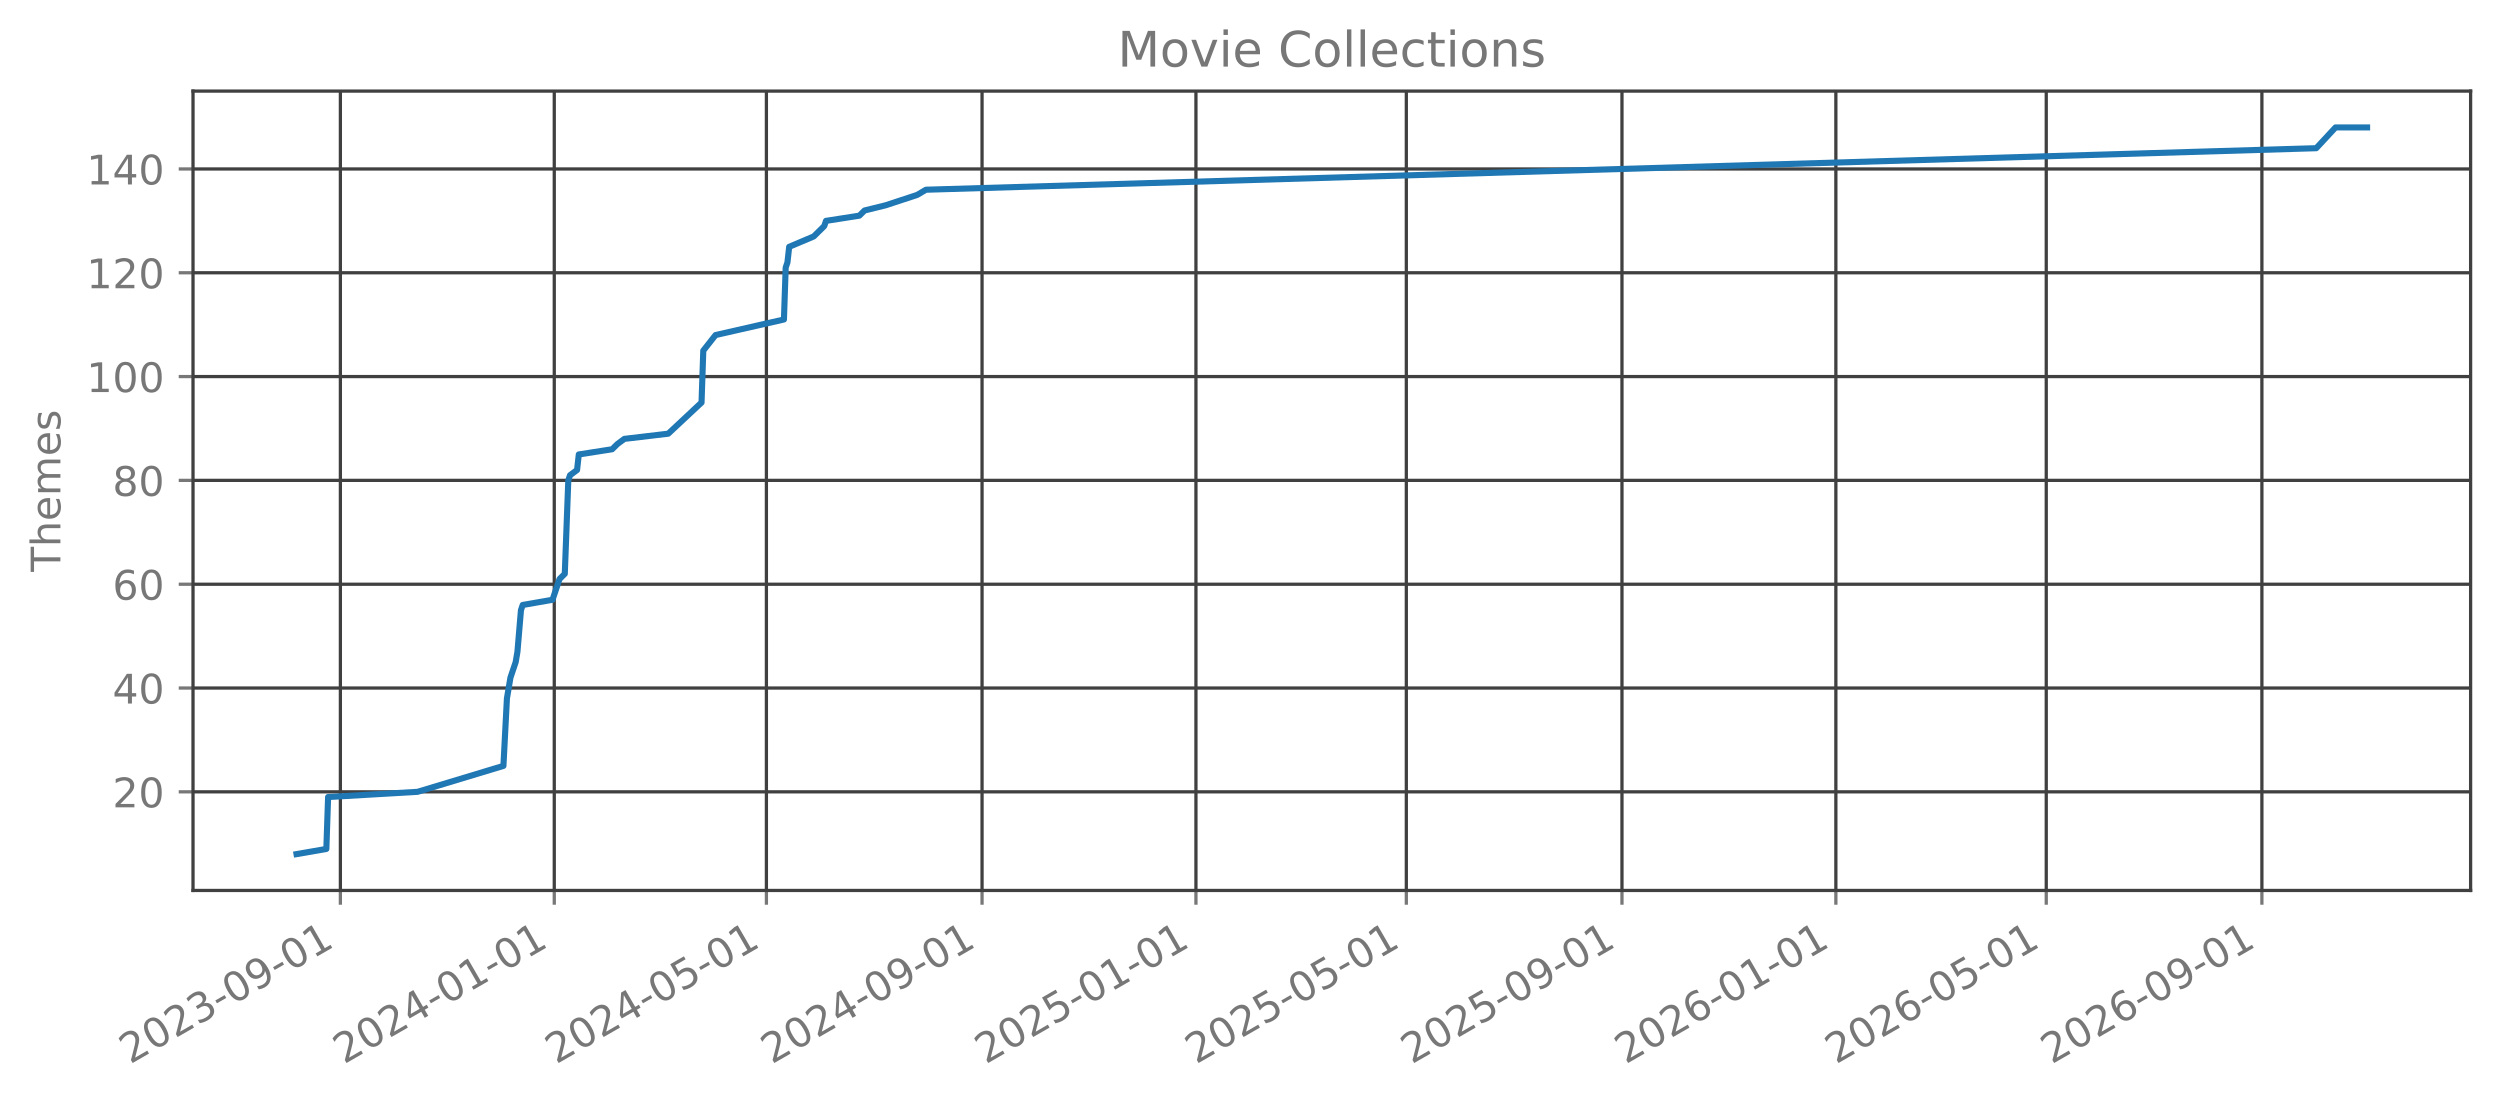
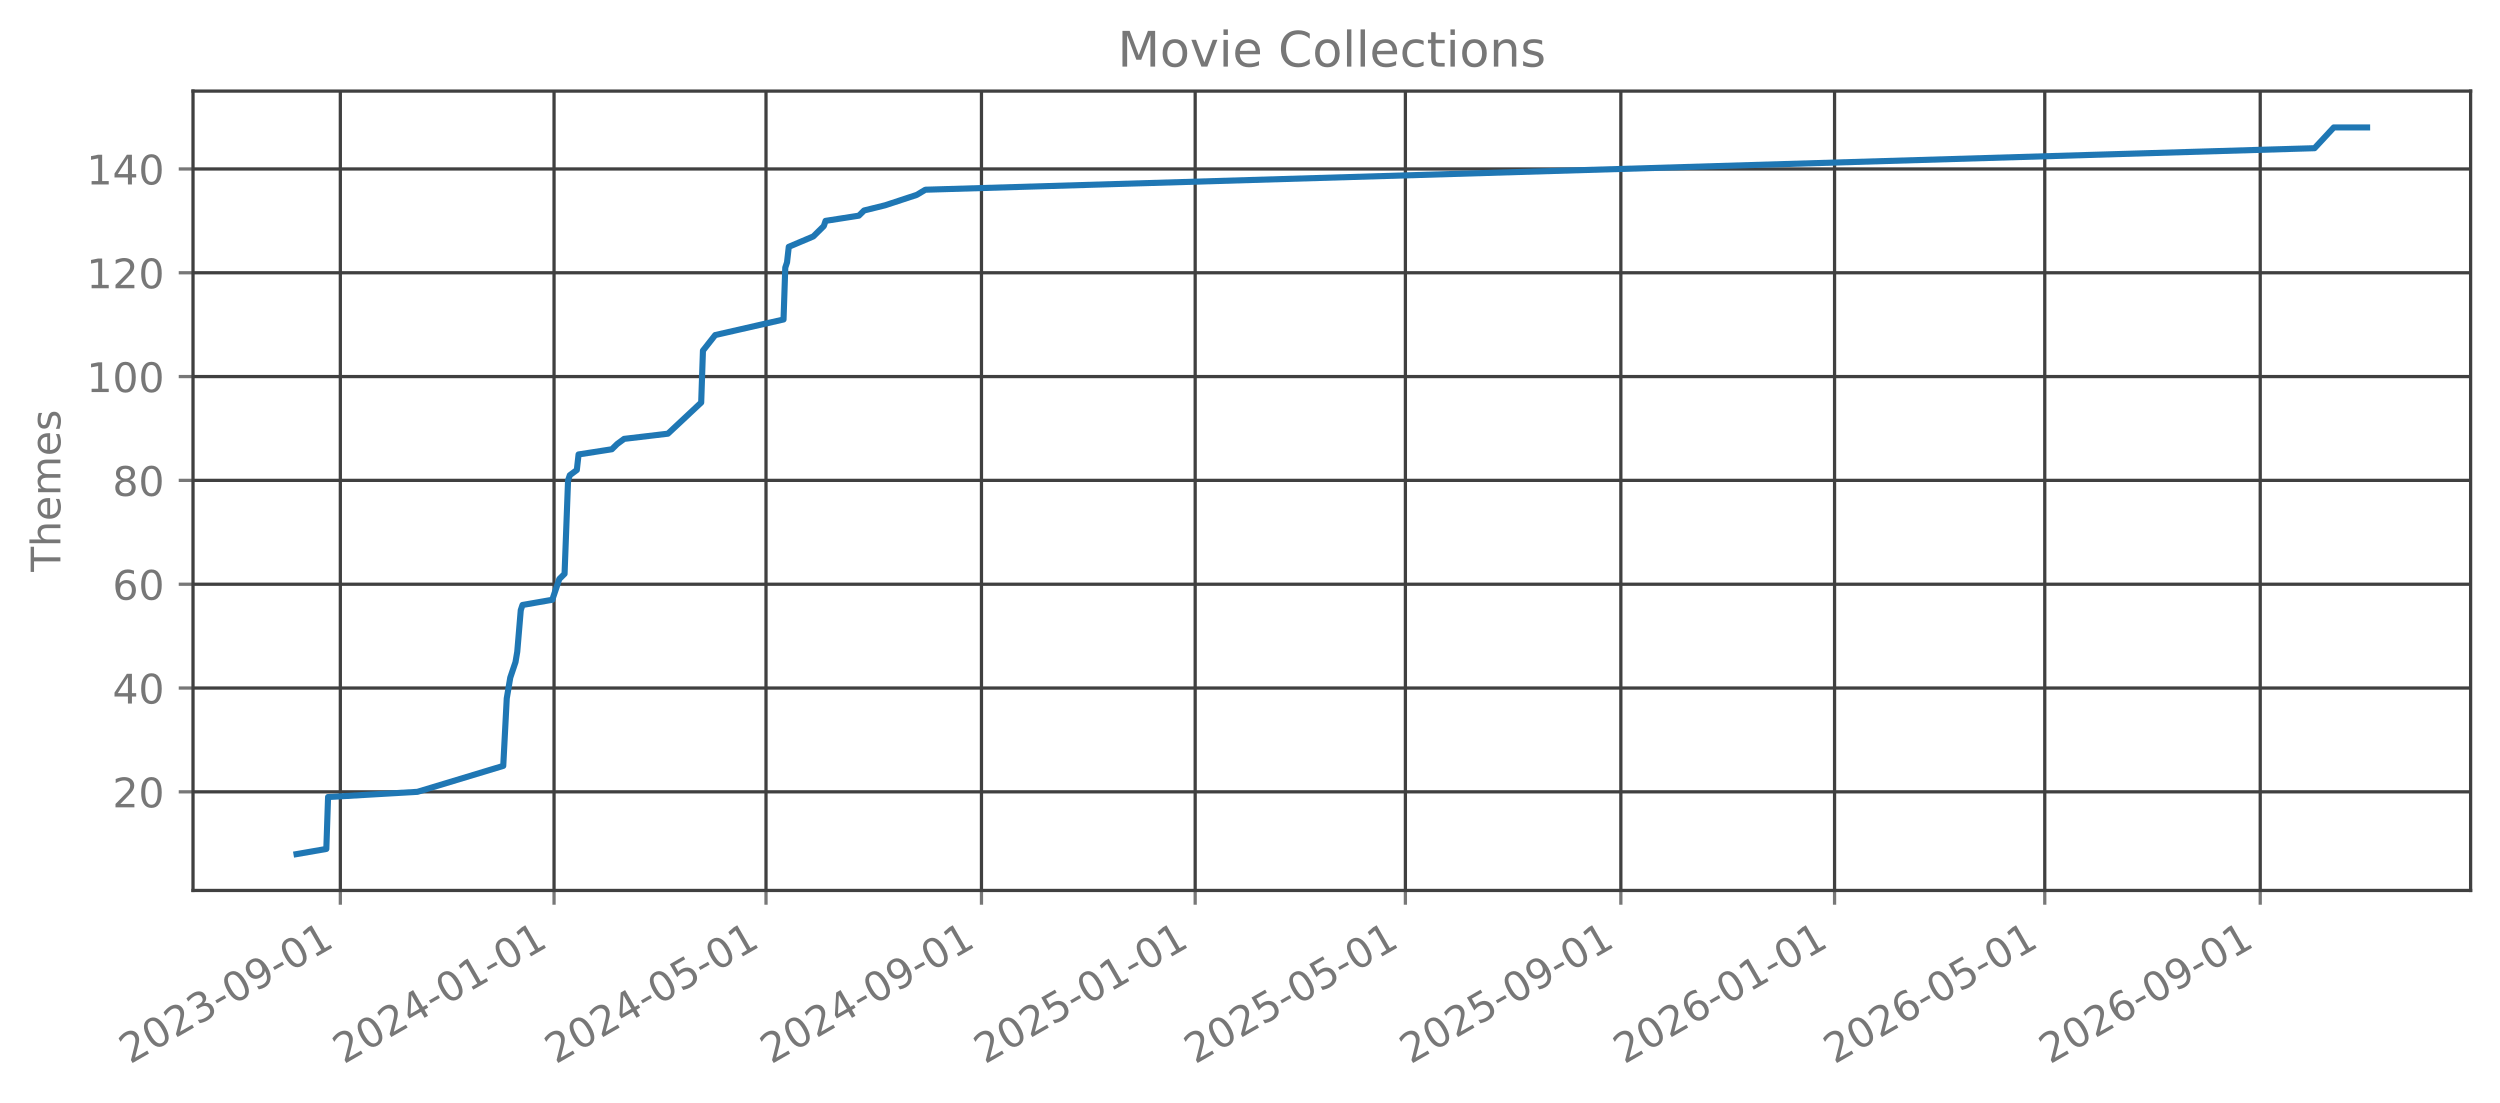
<svg xmlns="http://www.w3.org/2000/svg" xmlns:xlink="http://www.w3.org/1999/xlink" width="612.488pt" height="270.076pt" viewBox="0 0 612.488 270.076" version="1.1">
  <defs>
    <style type="text/css">*{stroke-linejoin: round; stroke-linecap: butt}</style>
  </defs>
  <g id="figure_1">
    <g id="patch_1">
      <path d="M 0 270.076  L 612.488 270.076  L 612.488 -0  L 0 -0  L 0 270.076  z " style="fill: none; opacity: 0" />
    </g>
    <g id="axes_1">
      <g id="patch_2">
        <path d="M 47.288 218.158  L 605.288 218.158  L 605.288 22.318  L 47.288 22.318  L 47.288 218.158  z " style="fill: none; opacity: 0" />
      </g>
      <g id="matplotlib.axis_1">
        <g id="xtick_1">
          <g id="line2d_1">
-             <path d="M 83.39 218.158  L 83.39 22.318  " clip-path="url(#p0dfda84aba)" style="fill: none; stroke: #404040; stroke-width: 0.8; stroke-linecap: square" />
+             <path d="M 83.381 218.158  L 83.381 22.318  " clip-path="url(#p92cc61dc50)" style="fill: none; stroke: #404040; stroke-width: 0.8; stroke-linecap: square" />
          </g>
          <g id="line2d_2">
            <defs>
-               <path id="m8256799044" d="M 0 0  L 0 3.5  " style="stroke: #777777; stroke-width: 0.8" />
+               <path id="m94ac103715" d="M 0 0  L 0 3.5  " style="stroke: #777777; stroke-width: 0.8" />
            </defs>
            <g>
-               <use xlink:href="#m8256799044" x="83.39" y="218.158" style="fill: #777777; stroke: #777777; stroke-width: 0.8" />
+               <use xlink:href="#m94ac103715" x="83.381" y="218.158" style="fill: #777777; stroke: #777777; stroke-width: 0.8" />
            </g>
          </g>
          <g id="text_1">
-             <g style="fill: #777777" transform="translate(31.85934 260.7957) rotate(-30) scale(0.1 -0.1)">
+             <g style="fill: #777777" transform="translate(31.85026 260.7957) rotate(-30) scale(0.1 -0.1)">
              <defs>
                <path id="DejaVuSans-15" d="M 1228 531  L 3431 531  L 3431 0  L 469 0  L 469 531  Q 828 903 1448 1529  Q 2069 2156 2228 2338  Q 2531 2678 2651 2914  Q 2772 3150 2772 3378  Q 2772 3750 2511 3984  Q 2250 4219 1831 4219  Q 1534 4219 1204 4116  Q 875 4013 500 3803  L 500 4441  Q 881 4594 1212 4672  Q 1544 4750 1819 4750  Q 2544 4750 2975 4387  Q 3406 4025 3406 3419  Q 3406 3131 3298 2873  Q 3191 2616 2906 2266  Q 2828 2175 2409 1742  Q 1991 1309 1228 531  z " transform="scale(0.015625)" />
                <path id="DejaVuSans-13" d="M 2034 4250  Q 1547 4250 1301 3770  Q 1056 3291 1056 2328  Q 1056 1369 1301 889  Q 1547 409 2034 409  Q 2525 409 2770 889  Q 3016 1369 3016 2328  Q 3016 3291 2770 3770  Q 2525 4250 2034 4250  z M 2034 4750  Q 2819 4750 3233 4129  Q 3647 3509 3647 2328  Q 3647 1150 3233 529  Q 2819 -91 2034 -91  Q 1250 -91 836 529  Q 422 1150 422 2328  Q 422 3509 836 4129  Q 1250 4750 2034 4750  z " transform="scale(0.015625)" />
                <path id="DejaVuSans-16" d="M 2597 2516  Q 3050 2419 3304 2112  Q 3559 1806 3559 1356  Q 3559 666 3084 287  Q 2609 -91 1734 -91  Q 1441 -91 1130 -33  Q 819 25 488 141  L 488 750  Q 750 597 1062 519  Q 1375 441 1716 441  Q 2309 441 2620 675  Q 2931 909 2931 1356  Q 2931 1769 2642 2001  Q 2353 2234 1838 2234  L 1294 2234  L 1294 2753  L 1863 2753  Q 2328 2753 2575 2939  Q 2822 3125 2822 3475  Q 2822 3834 2567 4026  Q 2313 4219 1838 4219  Q 1578 4219 1281 4162  Q 984 4106 628 3988  L 628 4550  Q 988 4650 1302 4700  Q 1616 4750 1894 4750  Q 2613 4750 3031 4423  Q 3450 4097 3450 3541  Q 3450 3153 3228 2886  Q 3006 2619 2597 2516  z " transform="scale(0.015625)" />
                <path id="DejaVuSans-10" d="M 313 2009  L 1997 2009  L 1997 1497  L 313 1497  L 313 2009  z " transform="scale(0.015625)" />
                <path id="DejaVuSans-1c" d="M 703 97  L 703 672  Q 941 559 1184 500  Q 1428 441 1663 441  Q 2288 441 2617 861  Q 2947 1281 2994 2138  Q 2813 1869 2534 1725  Q 2256 1581 1919 1581  Q 1219 1581 811 2004  Q 403 2428 403 3163  Q 403 3881 828 4315  Q 1253 4750 1959 4750  Q 2769 4750 3195 4129  Q 3622 3509 3622 2328  Q 3622 1225 3098 567  Q 2575 -91 1691 -91  Q 1453 -91 1209 -44  Q 966 3 703 97  z M 1959 2075  Q 2384 2075 2632 2365  Q 2881 2656 2881 3163  Q 2881 3666 2632 3958  Q 2384 4250 1959 4250  Q 1534 4250 1286 3958  Q 1038 3666 1038 3163  Q 1038 2656 1286 2365  Q 1534 2075 1959 2075  z " transform="scale(0.015625)" />
                <path id="DejaVuSans-14" d="M 794 531  L 1825 531  L 1825 4091  L 703 3866  L 703 4441  L 1819 4666  L 2450 4666  L 2450 531  L 3481 531  L 3481 0  L 794 0  L 794 531  z " transform="scale(0.015625)" />
              </defs>
              <use xlink:href="#DejaVuSans-15" />
              <use xlink:href="#DejaVuSans-13" transform="translate(63.625 0)" />
              <use xlink:href="#DejaVuSans-15" transform="translate(127.25 0)" />
              <use xlink:href="#DejaVuSans-16" transform="translate(190.875 0)" />
              <use xlink:href="#DejaVuSans-10" transform="translate(254.5 0)" />
              <use xlink:href="#DejaVuSans-13" transform="translate(290.5781 0)" />
              <use xlink:href="#DejaVuSans-1c" transform="translate(354.2031 0)" />
              <use xlink:href="#DejaVuSans-10" transform="translate(417.8281 0)" />
              <use xlink:href="#DejaVuSans-13" transform="translate(453.9062 0)" />
              <use xlink:href="#DejaVuSans-14" transform="translate(517.5312 0)" />
            </g>
          </g>
        </g>
        <g id="xtick_2">
          <g id="line2d_3">
-             <path d="M 135.793 218.158  L 135.793 22.318  " clip-path="url(#p0dfda84aba)" style="fill: none; stroke: #404040; stroke-width: 0.8; stroke-linecap: square" />
+             <path d="M 135.739 218.158  L 135.739 22.318  " clip-path="url(#p92cc61dc50)" style="fill: none; stroke: #404040; stroke-width: 0.8; stroke-linecap: square" />
          </g>
          <g id="line2d_4">
            <g>
-               <use xlink:href="#m8256799044" x="135.793" y="218.158" style="fill: #777777; stroke: #777777; stroke-width: 0.8" />
+               <use xlink:href="#m94ac103715" x="135.739" y="218.158" style="fill: #777777; stroke: #777777; stroke-width: 0.8" />
            </g>
          </g>
          <g id="text_2">
-             <g style="fill: #777777" transform="translate(84.26177 260.7957) rotate(-30) scale(0.1 -0.1)">
+             <g style="fill: #777777" transform="translate(84.20835 260.7957) rotate(-30) scale(0.1 -0.1)">
              <defs>
                <path id="DejaVuSans-17" d="M 2419 4116  L 825 1625  L 2419 1625  L 2419 4116  z M 2253 4666  L 3047 4666  L 3047 1625  L 3713 1625  L 3713 1100  L 3047 1100  L 3047 0  L 2419 0  L 2419 1100  L 313 1100  L 313 1709  L 2253 4666  z " transform="scale(0.015625)" />
              </defs>
              <use xlink:href="#DejaVuSans-15" />
              <use xlink:href="#DejaVuSans-13" transform="translate(63.625 0)" />
              <use xlink:href="#DejaVuSans-15" transform="translate(127.25 0)" />
              <use xlink:href="#DejaVuSans-17" transform="translate(190.875 0)" />
              <use xlink:href="#DejaVuSans-10" transform="translate(254.5 0)" />
              <use xlink:href="#DejaVuSans-13" transform="translate(290.5781 0)" />
              <use xlink:href="#DejaVuSans-14" transform="translate(354.2031 0)" />
              <use xlink:href="#DejaVuSans-10" transform="translate(417.8281 0)" />
              <use xlink:href="#DejaVuSans-13" transform="translate(453.9062 0)" />
              <use xlink:href="#DejaVuSans-14" transform="translate(517.5312 0)" />
            </g>
          </g>
        </g>
        <g id="xtick_3">
          <g id="line2d_5">
-             <path d="M 187.765 218.158  L 187.765 22.318  " clip-path="url(#p0dfda84aba)" style="fill: none; stroke: #404040; stroke-width: 0.8; stroke-linecap: square" />
+             <path d="M 187.668 218.158  L 187.668 22.318  " clip-path="url(#p92cc61dc50)" style="fill: none; stroke: #404040; stroke-width: 0.8; stroke-linecap: square" />
          </g>
          <g id="line2d_6">
            <g>
-               <use xlink:href="#m8256799044" x="187.765" y="218.158" style="fill: #777777; stroke: #777777; stroke-width: 0.8" />
+               <use xlink:href="#m94ac103715" x="187.668" y="218.158" style="fill: #777777; stroke: #777777; stroke-width: 0.8" />
            </g>
          </g>
          <g id="text_3">
-             <g style="fill: #777777" transform="translate(136.2347 260.7957) rotate(-30) scale(0.1 -0.1)">
+             <g style="fill: #777777" transform="translate(136.1373 260.7957) rotate(-30) scale(0.1 -0.1)">
              <defs>
                <path id="DejaVuSans-18" d="M 691 4666  L 3169 4666  L 3169 4134  L 1269 4134  L 1269 2991  Q 1406 3038 1543 3061  Q 1681 3084 1819 3084  Q 2600 3084 3056 2656  Q 3513 2228 3513 1497  Q 3513 744 3044 326  Q 2575 -91 1722 -91  Q 1428 -91 1123 -41  Q 819 9 494 109  L 494 744  Q 775 591 1075 516  Q 1375 441 1709 441  Q 2250 441 2565 725  Q 2881 1009 2881 1497  Q 2881 1984 2565 2268  Q 2250 2553 1709 2553  Q 1456 2553 1204 2497  Q 953 2441 691 2322  L 691 4666  z " transform="scale(0.015625)" />
              </defs>
              <use xlink:href="#DejaVuSans-15" />
              <use xlink:href="#DejaVuSans-13" transform="translate(63.625 0)" />
              <use xlink:href="#DejaVuSans-15" transform="translate(127.25 0)" />
              <use xlink:href="#DejaVuSans-17" transform="translate(190.875 0)" />
              <use xlink:href="#DejaVuSans-10" transform="translate(254.5 0)" />
              <use xlink:href="#DejaVuSans-13" transform="translate(290.5781 0)" />
              <use xlink:href="#DejaVuSans-18" transform="translate(354.2031 0)" />
              <use xlink:href="#DejaVuSans-10" transform="translate(417.8281 0)" />
              <use xlink:href="#DejaVuSans-13" transform="translate(453.9062 0)" />
              <use xlink:href="#DejaVuSans-14" transform="translate(517.5312 0)" />
            </g>
          </g>
        </g>
        <g id="xtick_4">
          <g id="line2d_7">
-             <path d="M 240.597 218.158  L 240.597 22.318  " clip-path="url(#p0dfda84aba)" style="fill: none; stroke: #404040; stroke-width: 0.8; stroke-linecap: square" />
+             <path d="M 240.455 218.158  L 240.455 22.318  " clip-path="url(#p92cc61dc50)" style="fill: none; stroke: #404040; stroke-width: 0.8; stroke-linecap: square" />
          </g>
          <g id="line2d_8">
            <g>
-               <use xlink:href="#m8256799044" x="240.597" y="218.158" style="fill: #777777; stroke: #777777; stroke-width: 0.8" />
+               <use xlink:href="#m94ac103715" x="240.455" y="218.158" style="fill: #777777; stroke: #777777; stroke-width: 0.8" />
            </g>
          </g>
          <g id="text_4">
-             <g style="fill: #777777" transform="translate(189.0666 260.7957) rotate(-30) scale(0.1 -0.1)">
+             <g style="fill: #777777" transform="translate(188.9246 260.7957) rotate(-30) scale(0.1 -0.1)">
              <use xlink:href="#DejaVuSans-15" />
              <use xlink:href="#DejaVuSans-13" transform="translate(63.625 0)" />
              <use xlink:href="#DejaVuSans-15" transform="translate(127.25 0)" />
              <use xlink:href="#DejaVuSans-17" transform="translate(190.875 0)" />
              <use xlink:href="#DejaVuSans-10" transform="translate(254.5 0)" />
              <use xlink:href="#DejaVuSans-13" transform="translate(290.5781 0)" />
              <use xlink:href="#DejaVuSans-1c" transform="translate(354.2031 0)" />
              <use xlink:href="#DejaVuSans-10" transform="translate(417.8281 0)" />
              <use xlink:href="#DejaVuSans-13" transform="translate(453.9062 0)" />
              <use xlink:href="#DejaVuSans-14" transform="translate(517.5312 0)" />
            </g>
          </g>
        </g>
        <g id="xtick_5">
          <g id="line2d_9">
-             <path d="M 293 218.158  L 293 22.318  " clip-path="url(#p0dfda84aba)" style="fill: none; stroke: #404040; stroke-width: 0.8; stroke-linecap: square" />
+             <path d="M 292.813 218.158  L 292.813 22.318  " clip-path="url(#p92cc61dc50)" style="fill: none; stroke: #404040; stroke-width: 0.8; stroke-linecap: square" />
          </g>
          <g id="line2d_10">
            <g>
-               <use xlink:href="#m8256799044" x="293" y="218.158" style="fill: #777777; stroke: #777777; stroke-width: 0.8" />
+               <use xlink:href="#m94ac103715" x="292.813" y="218.158" style="fill: #777777; stroke: #777777; stroke-width: 0.8" />
            </g>
          </g>
          <g id="text_5">
-             <g style="fill: #777777" transform="translate(241.4691 260.7957) rotate(-30) scale(0.1 -0.1)">
+             <g style="fill: #777777" transform="translate(241.2827 260.7957) rotate(-30) scale(0.1 -0.1)">
              <use xlink:href="#DejaVuSans-15" />
              <use xlink:href="#DejaVuSans-13" transform="translate(63.625 0)" />
              <use xlink:href="#DejaVuSans-15" transform="translate(127.25 0)" />
              <use xlink:href="#DejaVuSans-18" transform="translate(190.875 0)" />
              <use xlink:href="#DejaVuSans-10" transform="translate(254.5 0)" />
              <use xlink:href="#DejaVuSans-13" transform="translate(290.5781 0)" />
              <use xlink:href="#DejaVuSans-14" transform="translate(354.2031 0)" />
              <use xlink:href="#DejaVuSans-10" transform="translate(417.8281 0)" />
              <use xlink:href="#DejaVuSans-13" transform="translate(453.9062 0)" />
              <use xlink:href="#DejaVuSans-14" transform="translate(517.5312 0)" />
            </g>
          </g>
        </g>
        <g id="xtick_6">
          <g id="line2d_11">
-             <path d="M 344.543 218.158  L 344.543 22.318  " clip-path="url(#p0dfda84aba)" style="fill: none; stroke: #404040; stroke-width: 0.8; stroke-linecap: square" />
+             <path d="M 344.313 218.158  L 344.313 22.318  " clip-path="url(#p92cc61dc50)" style="fill: none; stroke: #404040; stroke-width: 0.8; stroke-linecap: square" />
          </g>
          <g id="line2d_12">
            <g>
-               <use xlink:href="#m8256799044" x="344.543" y="218.158" style="fill: #777777; stroke: #777777; stroke-width: 0.8" />
+               <use xlink:href="#m94ac103715" x="344.313" y="218.158" style="fill: #777777; stroke: #777777; stroke-width: 0.8" />
            </g>
          </g>
          <g id="text_6">
-             <g style="fill: #777777" transform="translate(293.0124 260.7957) rotate(-30) scale(0.1 -0.1)">
+             <g style="fill: #777777" transform="translate(292.7824 260.7957) rotate(-30) scale(0.1 -0.1)">
              <use xlink:href="#DejaVuSans-15" />
              <use xlink:href="#DejaVuSans-13" transform="translate(63.625 0)" />
              <use xlink:href="#DejaVuSans-15" transform="translate(127.25 0)" />
              <use xlink:href="#DejaVuSans-18" transform="translate(190.875 0)" />
              <use xlink:href="#DejaVuSans-10" transform="translate(254.5 0)" />
              <use xlink:href="#DejaVuSans-13" transform="translate(290.5781 0)" />
              <use xlink:href="#DejaVuSans-18" transform="translate(354.2031 0)" />
              <use xlink:href="#DejaVuSans-10" transform="translate(417.8281 0)" />
              <use xlink:href="#DejaVuSans-13" transform="translate(453.9062 0)" />
              <use xlink:href="#DejaVuSans-14" transform="translate(517.5312 0)" />
            </g>
          </g>
        </g>
        <g id="xtick_7">
          <g id="line2d_13">
-             <path d="M 397.375 218.158  L 397.375 22.318  " clip-path="url(#p0dfda84aba)" style="fill: none; stroke: #404040; stroke-width: 0.8; stroke-linecap: square" />
+             <path d="M 397.1 218.158  L 397.1 22.318  " clip-path="url(#p92cc61dc50)" style="fill: none; stroke: #404040; stroke-width: 0.8; stroke-linecap: square" />
          </g>
          <g id="line2d_14">
            <g>
-               <use xlink:href="#m8256799044" x="397.375" y="218.158" style="fill: #777777; stroke: #777777; stroke-width: 0.8" />
+               <use xlink:href="#m94ac103715" x="397.1" y="218.158" style="fill: #777777; stroke: #777777; stroke-width: 0.8" />
            </g>
          </g>
          <g id="text_7">
-             <g style="fill: #777777" transform="translate(345.8444 260.7957) rotate(-30) scale(0.1 -0.1)">
+             <g style="fill: #777777" transform="translate(345.5697 260.7957) rotate(-30) scale(0.1 -0.1)">
              <use xlink:href="#DejaVuSans-15" />
              <use xlink:href="#DejaVuSans-13" transform="translate(63.625 0)" />
              <use xlink:href="#DejaVuSans-15" transform="translate(127.25 0)" />
              <use xlink:href="#DejaVuSans-18" transform="translate(190.875 0)" />
              <use xlink:href="#DejaVuSans-10" transform="translate(254.5 0)" />
              <use xlink:href="#DejaVuSans-13" transform="translate(290.5781 0)" />
              <use xlink:href="#DejaVuSans-1c" transform="translate(354.2031 0)" />
              <use xlink:href="#DejaVuSans-10" transform="translate(417.8281 0)" />
              <use xlink:href="#DejaVuSans-13" transform="translate(453.9062 0)" />
              <use xlink:href="#DejaVuSans-14" transform="translate(517.5312 0)" />
            </g>
          </g>
        </g>
        <g id="xtick_8">
          <g id="line2d_15">
-             <path d="M 449.778 218.158  L 449.778 22.318  " clip-path="url(#p0dfda84aba)" style="fill: none; stroke: #404040; stroke-width: 0.8; stroke-linecap: square" />
+             <path d="M 449.459 218.158  L 449.459 22.318  " clip-path="url(#p92cc61dc50)" style="fill: none; stroke: #404040; stroke-width: 0.8; stroke-linecap: square" />
          </g>
          <g id="line2d_16">
            <g>
-               <use xlink:href="#m8256799044" x="449.778" y="218.158" style="fill: #777777; stroke: #777777; stroke-width: 0.8" />
+               <use xlink:href="#m94ac103715" x="449.459" y="218.158" style="fill: #777777; stroke: #777777; stroke-width: 0.8" />
            </g>
          </g>
          <g id="text_8">
-             <g style="fill: #777777" transform="translate(398.2468 260.7957) rotate(-30) scale(0.1 -0.1)">
+             <g style="fill: #777777" transform="translate(397.9278 260.7957) rotate(-30) scale(0.1 -0.1)">
              <defs>
                <path id="DejaVuSans-19" d="M 2113 2584  Q 1688 2584 1439 2293  Q 1191 2003 1191 1497  Q 1191 994 1439 701  Q 1688 409 2113 409  Q 2538 409 2786 701  Q 3034 994 3034 1497  Q 3034 2003 2786 2293  Q 2538 2584 2113 2584  z M 3366 4563  L 3366 3988  Q 3128 4100 2886 4159  Q 2644 4219 2406 4219  Q 1781 4219 1451 3797  Q 1122 3375 1075 2522  Q 1259 2794 1537 2939  Q 1816 3084 2150 3084  Q 2853 3084 3261 2657  Q 3669 2231 3669 1497  Q 3669 778 3244 343  Q 2819 -91 2113 -91  Q 1303 -91 875 529  Q 447 1150 447 2328  Q 447 3434 972 4092  Q 1497 4750 2381 4750  Q 2619 4750 2861 4703  Q 3103 4656 3366 4563  z " transform="scale(0.015625)" />
              </defs>
              <use xlink:href="#DejaVuSans-15" />
              <use xlink:href="#DejaVuSans-13" transform="translate(63.625 0)" />
              <use xlink:href="#DejaVuSans-15" transform="translate(127.25 0)" />
              <use xlink:href="#DejaVuSans-19" transform="translate(190.875 0)" />
              <use xlink:href="#DejaVuSans-10" transform="translate(254.5 0)" />
              <use xlink:href="#DejaVuSans-13" transform="translate(290.5781 0)" />
              <use xlink:href="#DejaVuSans-14" transform="translate(354.2031 0)" />
              <use xlink:href="#DejaVuSans-10" transform="translate(417.8281 0)" />
              <use xlink:href="#DejaVuSans-13" transform="translate(453.9062 0)" />
              <use xlink:href="#DejaVuSans-14" transform="translate(517.5312 0)" />
            </g>
          </g>
        </g>
        <g id="xtick_9">
          <g id="line2d_17">
-             <path d="M 501.321 218.158  L 501.321 22.318  " clip-path="url(#p0dfda84aba)" style="fill: none; stroke: #404040; stroke-width: 0.8; stroke-linecap: square" />
+             <path d="M 500.958 218.158  L 500.958 22.318  " clip-path="url(#p92cc61dc50)" style="fill: none; stroke: #404040; stroke-width: 0.8; stroke-linecap: square" />
          </g>
          <g id="line2d_18">
            <g>
-               <use xlink:href="#m8256799044" x="501.321" y="218.158" style="fill: #777777; stroke: #777777; stroke-width: 0.8" />
+               <use xlink:href="#m94ac103715" x="500.958" y="218.158" style="fill: #777777; stroke: #777777; stroke-width: 0.8" />
            </g>
          </g>
          <g id="text_9">
-             <g style="fill: #777777" transform="translate(449.7902 260.7957) rotate(-30) scale(0.1 -0.1)">
+             <g style="fill: #777777" transform="translate(449.4276 260.7957) rotate(-30) scale(0.1 -0.1)">
              <use xlink:href="#DejaVuSans-15" />
              <use xlink:href="#DejaVuSans-13" transform="translate(63.625 0)" />
              <use xlink:href="#DejaVuSans-15" transform="translate(127.25 0)" />
              <use xlink:href="#DejaVuSans-19" transform="translate(190.875 0)" />
              <use xlink:href="#DejaVuSans-10" transform="translate(254.5 0)" />
              <use xlink:href="#DejaVuSans-13" transform="translate(290.5781 0)" />
              <use xlink:href="#DejaVuSans-18" transform="translate(354.2031 0)" />
              <use xlink:href="#DejaVuSans-10" transform="translate(417.8281 0)" />
              <use xlink:href="#DejaVuSans-13" transform="translate(453.9062 0)" />
              <use xlink:href="#DejaVuSans-14" transform="translate(517.5312 0)" />
            </g>
          </g>
        </g>
        <g id="xtick_10">
          <g id="line2d_19">
-             <path d="M 554.153 218.158  L 554.153 22.318  " clip-path="url(#p0dfda84aba)" style="fill: none; stroke: #404040; stroke-width: 0.8; stroke-linecap: square" />
+             <path d="M 553.746 218.158  L 553.746 22.318  " clip-path="url(#p92cc61dc50)" style="fill: none; stroke: #404040; stroke-width: 0.8; stroke-linecap: square" />
          </g>
          <g id="line2d_20">
            <g>
-               <use xlink:href="#m8256799044" x="554.153" y="218.158" style="fill: #777777; stroke: #777777; stroke-width: 0.8" />
+               <use xlink:href="#m94ac103715" x="553.746" y="218.158" style="fill: #777777; stroke: #777777; stroke-width: 0.8" />
            </g>
          </g>
          <g id="text_10">
-             <g style="fill: #777777" transform="translate(502.6222 260.7957) rotate(-30) scale(0.1 -0.1)">
+             <g style="fill: #777777" transform="translate(502.2148 260.7957) rotate(-30) scale(0.1 -0.1)">
              <use xlink:href="#DejaVuSans-15" />
              <use xlink:href="#DejaVuSans-13" transform="translate(63.625 0)" />
              <use xlink:href="#DejaVuSans-15" transform="translate(127.25 0)" />
              <use xlink:href="#DejaVuSans-19" transform="translate(190.875 0)" />
              <use xlink:href="#DejaVuSans-10" transform="translate(254.5 0)" />
              <use xlink:href="#DejaVuSans-13" transform="translate(290.5781 0)" />
              <use xlink:href="#DejaVuSans-1c" transform="translate(354.2031 0)" />
              <use xlink:href="#DejaVuSans-10" transform="translate(417.8281 0)" />
              <use xlink:href="#DejaVuSans-13" transform="translate(453.9062 0)" />
              <use xlink:href="#DejaVuSans-14" transform="translate(517.5312 0)" />
            </g>
          </g>
        </g>
      </g>
      <g id="matplotlib.axis_2">
        <g id="ytick_1">
          <g id="line2d_21">
-             <path d="M 47.288 193.996  L 605.288 193.996  " clip-path="url(#p0dfda84aba)" style="fill: none; stroke: #404040; stroke-width: 0.8; stroke-linecap: square" />
+             <path d="M 47.288 193.996  L 605.288 193.996  " clip-path="url(#p92cc61dc50)" style="fill: none; stroke: #404040; stroke-width: 0.8; stroke-linecap: square" />
          </g>
          <g id="line2d_22">
            <defs>
-               <path id="m88a079ef59" d="M 0 0  L -3.5 0  " style="stroke: #777777; stroke-width: 0.8" />
+               <path id="m4287b470b6" d="M 0 0  L -3.5 0  " style="stroke: #777777; stroke-width: 0.8" />
            </defs>
            <g>
-               <use xlink:href="#m88a079ef59" x="47.288" y="193.996" style="fill: #777777; stroke: #777777; stroke-width: 0.8" />
+               <use xlink:href="#m4287b470b6" x="47.288" y="193.996" style="fill: #777777; stroke: #777777; stroke-width: 0.8" />
            </g>
          </g>
          <g id="text_11">
            <g style="fill: #777777" transform="translate(27.56328 197.7949) scale(0.1 -0.1)">
              <use xlink:href="#DejaVuSans-15" />
              <use xlink:href="#DejaVuSans-13" transform="translate(63.625 0)" />
            </g>
          </g>
        </g>
        <g id="ytick_2">
          <g id="line2d_23">
-             <path d="M 47.288 168.562  L 605.288 168.562  " clip-path="url(#p0dfda84aba)" style="fill: none; stroke: #404040; stroke-width: 0.8; stroke-linecap: square" />
+             <path d="M 47.288 168.562  L 605.288 168.562  " clip-path="url(#p92cc61dc50)" style="fill: none; stroke: #404040; stroke-width: 0.8; stroke-linecap: square" />
          </g>
          <g id="line2d_24">
            <g>
-               <use xlink:href="#m88a079ef59" x="47.288" y="168.562" style="fill: #777777; stroke: #777777; stroke-width: 0.8" />
+               <use xlink:href="#m4287b470b6" x="47.288" y="168.562" style="fill: #777777; stroke: #777777; stroke-width: 0.8" />
            </g>
          </g>
          <g id="text_12">
            <g style="fill: #777777" transform="translate(27.56328 172.3611) scale(0.1 -0.1)">
              <use xlink:href="#DejaVuSans-17" />
              <use xlink:href="#DejaVuSans-13" transform="translate(63.625 0)" />
            </g>
          </g>
        </g>
        <g id="ytick_3">
          <g id="line2d_25">
-             <path d="M 47.288 143.129  L 605.288 143.129  " clip-path="url(#p0dfda84aba)" style="fill: none; stroke: #404040; stroke-width: 0.8; stroke-linecap: square" />
+             <path d="M 47.288 143.129  L 605.288 143.129  " clip-path="url(#p92cc61dc50)" style="fill: none; stroke: #404040; stroke-width: 0.8; stroke-linecap: square" />
          </g>
          <g id="line2d_26">
            <g>
-               <use xlink:href="#m88a079ef59" x="47.288" y="143.129" style="fill: #777777; stroke: #777777; stroke-width: 0.8" />
+               <use xlink:href="#m4287b470b6" x="47.288" y="143.129" style="fill: #777777; stroke: #777777; stroke-width: 0.8" />
            </g>
          </g>
          <g id="text_13">
            <g style="fill: #777777" transform="translate(27.56328 146.9273) scale(0.1 -0.1)">
              <use xlink:href="#DejaVuSans-19" />
              <use xlink:href="#DejaVuSans-13" transform="translate(63.625 0)" />
            </g>
          </g>
        </g>
        <g id="ytick_4">
          <g id="line2d_27">
-             <path d="M 47.288 117.695  L 605.288 117.695  " clip-path="url(#p0dfda84aba)" style="fill: none; stroke: #404040; stroke-width: 0.8; stroke-linecap: square" />
+             <path d="M 47.288 117.695  L 605.288 117.695  " clip-path="url(#p92cc61dc50)" style="fill: none; stroke: #404040; stroke-width: 0.8; stroke-linecap: square" />
          </g>
          <g id="line2d_28">
            <g>
-               <use xlink:href="#m88a079ef59" x="47.288" y="117.695" style="fill: #777777; stroke: #777777; stroke-width: 0.8" />
+               <use xlink:href="#m4287b470b6" x="47.288" y="117.695" style="fill: #777777; stroke: #777777; stroke-width: 0.8" />
            </g>
          </g>
          <g id="text_14">
            <g style="fill: #777777" transform="translate(27.56328 121.4936) scale(0.1 -0.1)">
              <defs>
                <path id="DejaVuSans-1b" d="M 2034 2216  Q 1584 2216 1326 1975  Q 1069 1734 1069 1313  Q 1069 891 1326 650  Q 1584 409 2034 409  Q 2484 409 2743 651  Q 3003 894 3003 1313  Q 3003 1734 2745 1975  Q 2488 2216 2034 2216  z M 1403 2484  Q 997 2584 770 2862  Q 544 3141 544 3541  Q 544 4100 942 4425  Q 1341 4750 2034 4750  Q 2731 4750 3128 4425  Q 3525 4100 3525 3541  Q 3525 3141 3298 2862  Q 3072 2584 2669 2484  Q 3125 2378 3379 2068  Q 3634 1759 3634 1313  Q 3634 634 3220 271  Q 2806 -91 2034 -91  Q 1263 -91 848 271  Q 434 634 434 1313  Q 434 1759 690 2068  Q 947 2378 1403 2484  z M 1172 3481  Q 1172 3119 1398 2916  Q 1625 2713 2034 2713  Q 2441 2713 2670 2916  Q 2900 3119 2900 3481  Q 2900 3844 2670 4047  Q 2441 4250 2034 4250  Q 1625 4250 1398 4047  Q 1172 3844 1172 3481  z " transform="scale(0.015625)" />
              </defs>
              <use xlink:href="#DejaVuSans-1b" />
              <use xlink:href="#DejaVuSans-13" transform="translate(63.625 0)" />
            </g>
          </g>
        </g>
        <g id="ytick_5">
          <g id="line2d_29">
-             <path d="M 47.288 92.261  L 605.288 92.261  " clip-path="url(#p0dfda84aba)" style="fill: none; stroke: #404040; stroke-width: 0.8; stroke-linecap: square" />
+             <path d="M 47.288 92.261  L 605.288 92.261  " clip-path="url(#p92cc61dc50)" style="fill: none; stroke: #404040; stroke-width: 0.8; stroke-linecap: square" />
          </g>
          <g id="line2d_30">
            <g>
-               <use xlink:href="#m88a079ef59" x="47.288" y="92.261" style="fill: #777777; stroke: #777777; stroke-width: 0.8" />
+               <use xlink:href="#m4287b470b6" x="47.288" y="92.261" style="fill: #777777; stroke: #777777; stroke-width: 0.8" />
            </g>
          </g>
          <g id="text_15">
            <g style="fill: #777777" transform="translate(21.20078 96.05981) scale(0.1 -0.1)">
              <use xlink:href="#DejaVuSans-14" />
              <use xlink:href="#DejaVuSans-13" transform="translate(63.625 0)" />
              <use xlink:href="#DejaVuSans-13" transform="translate(127.25 0)" />
            </g>
          </g>
        </g>
        <g id="ytick_6">
          <g id="line2d_31">
-             <path d="M 47.288 66.827  L 605.288 66.827  " clip-path="url(#p0dfda84aba)" style="fill: none; stroke: #404040; stroke-width: 0.8; stroke-linecap: square" />
+             <path d="M 47.288 66.827  L 605.288 66.827  " clip-path="url(#p92cc61dc50)" style="fill: none; stroke: #404040; stroke-width: 0.8; stroke-linecap: square" />
          </g>
          <g id="line2d_32">
            <g>
-               <use xlink:href="#m88a079ef59" x="47.288" y="66.827" style="fill: #777777; stroke: #777777; stroke-width: 0.8" />
+               <use xlink:href="#m4287b470b6" x="47.288" y="66.827" style="fill: #777777; stroke: #777777; stroke-width: 0.8" />
            </g>
          </g>
          <g id="text_16">
            <g style="fill: #777777" transform="translate(21.20078 70.62604) scale(0.1 -0.1)">
              <use xlink:href="#DejaVuSans-14" />
              <use xlink:href="#DejaVuSans-15" transform="translate(63.625 0)" />
              <use xlink:href="#DejaVuSans-13" transform="translate(127.25 0)" />
            </g>
          </g>
        </g>
        <g id="ytick_7">
          <g id="line2d_33">
-             <path d="M 47.288 41.393  L 605.288 41.393  " clip-path="url(#p0dfda84aba)" style="fill: none; stroke: #404040; stroke-width: 0.8; stroke-linecap: square" />
+             <path d="M 47.288 41.393  L 605.288 41.393  " clip-path="url(#p92cc61dc50)" style="fill: none; stroke: #404040; stroke-width: 0.8; stroke-linecap: square" />
          </g>
          <g id="line2d_34">
            <g>
-               <use xlink:href="#m88a079ef59" x="47.288" y="41.393" style="fill: #777777; stroke: #777777; stroke-width: 0.8" />
+               <use xlink:href="#m4287b470b6" x="47.288" y="41.393" style="fill: #777777; stroke: #777777; stroke-width: 0.8" />
            </g>
          </g>
          <g id="text_17">
            <g style="fill: #777777" transform="translate(21.20078 45.19228) scale(0.1 -0.1)">
              <use xlink:href="#DejaVuSans-14" />
              <use xlink:href="#DejaVuSans-17" transform="translate(63.625 0)" />
              <use xlink:href="#DejaVuSans-13" transform="translate(127.25 0)" />
            </g>
          </g>
        </g>
        <g id="text_18">
          <g style="fill: #777777" transform="translate(14.79844 140.0889) rotate(-90) scale(0.1 -0.1)">
            <defs>
              <path id="DejaVuSans-37" d="M -19 4666  L 3928 4666  L 3928 4134  L 2272 4134  L 2272 0  L 1638 0  L 1638 4134  L -19 4134  L -19 4666  z " transform="scale(0.015625)" />
              <path id="DejaVuSans-4b" d="M 3513 2113  L 3513 0  L 2938 0  L 2938 2094  Q 2938 2591 2744 2837  Q 2550 3084 2163 3084  Q 1697 3084 1428 2787  Q 1159 2491 1159 1978  L 1159 0  L 581 0  L 581 4863  L 1159 4863  L 1159 2956  Q 1366 3272 1645 3428  Q 1925 3584 2291 3584  Q 2894 3584 3203 3211  Q 3513 2838 3513 2113  z " transform="scale(0.015625)" />
              <path id="DejaVuSans-48" d="M 3597 1894  L 3597 1613  L 953 1613  Q 991 1019 1311 708  Q 1631 397 2203 397  Q 2534 397 2845 478  Q 3156 559 3463 722  L 3463 178  Q 3153 47 2828 -22  Q 2503 -91 2169 -91  Q 1331 -91 842 396  Q 353 884 353 1716  Q 353 2575 817 3079  Q 1281 3584 2069 3584  Q 2775 3584 3186 3129  Q 3597 2675 3597 1894  z M 3022 2063  Q 3016 2534 2758 2815  Q 2500 3097 2075 3097  Q 1594 3097 1305 2825  Q 1016 2553 972 2059  L 3022 2063  z " transform="scale(0.015625)" />
              <path id="DejaVuSans-50" d="M 3328 2828  Q 3544 3216 3844 3400  Q 4144 3584 4550 3584  Q 5097 3584 5394 3201  Q 5691 2819 5691 2113  L 5691 0  L 5113 0  L 5113 2094  Q 5113 2597 4934 2840  Q 4756 3084 4391 3084  Q 3944 3084 3684 2787  Q 3425 2491 3425 1978  L 3425 0  L 2847 0  L 2847 2094  Q 2847 2600 2669 2842  Q 2491 3084 2119 3084  Q 1678 3084 1418 2786  Q 1159 2488 1159 1978  L 1159 0  L 581 0  L 581 3500  L 1159 3500  L 1159 2956  Q 1356 3278 1631 3431  Q 1906 3584 2284 3584  Q 2666 3584 2933 3390  Q 3200 3197 3328 2828  z " transform="scale(0.015625)" />
              <path id="DejaVuSans-56" d="M 2834 3397  L 2834 2853  Q 2591 2978 2328 3040  Q 2066 3103 1784 3103  Q 1356 3103 1142 2972  Q 928 2841 928 2578  Q 928 2378 1081 2264  Q 1234 2150 1697 2047  L 1894 2003  Q 2506 1872 2764 1633  Q 3022 1394 3022 966  Q 3022 478 2636 193  Q 2250 -91 1575 -91  Q 1294 -91 989 -36  Q 684 19 347 128  L 347 722  Q 666 556 975 473  Q 1284 391 1588 391  Q 1994 391 2212 530  Q 2431 669 2431 922  Q 2431 1156 2273 1281  Q 2116 1406 1581 1522  L 1381 1569  Q 847 1681 609 1914  Q 372 2147 372 2553  Q 372 3047 722 3315  Q 1072 3584 1716 3584  Q 2034 3584 2315 3537  Q 2597 3491 2834 3397  z " transform="scale(0.015625)" />
            </defs>
            <use xlink:href="#DejaVuSans-37" />
            <use xlink:href="#DejaVuSans-4b" transform="translate(61.07812 0)" />
            <use xlink:href="#DejaVuSans-48" transform="translate(124.4531 0)" />
            <use xlink:href="#DejaVuSans-50" transform="translate(185.9844 0)" />
            <use xlink:href="#DejaVuSans-48" transform="translate(283.3906 0)" />
            <use xlink:href="#DejaVuSans-56" transform="translate(344.9219 0)" />
          </g>
        </g>
      </g>
      <g id="line2d_35">
-         <path d="M 72.652 209.256  L 79.954 207.985  L 80.383 195.268  L 102.289 193.996  L 123.336 187.638  L 124.195 171.106  L 125.054 166.019  L 125.913 163.476  L 126.343 162.204  L 126.772 159.66  L 127.632 149.487  L 128.061 148.215  L 135.363 146.944  L 136.652 143.129  L 137.081 141.857  L 138.37 140.585  L 139.229 117.695  L 139.658 116.423  L 141.376 115.151  L 141.806 111.336  L 149.967 110.065  L 151.256 108.793  L 152.974 107.521  L 163.712 106.25  L 171.873 98.619  L 172.302 85.903  L 175.309 82.087  L 192.061 78.272  L 192.49 65.556  L 192.92 64.284  L 193.349 60.469  L 199.363 57.925  L 200.651 56.654  L 201.94 55.382  L 202.369 54.11  L 210.53 52.839  L 211.819 51.567  L 216.973 50.295  L 224.705 47.752  L 226.853 46.48  L 567.468 36.307  L 572.193 31.22  L 579.925 31.22  " clip-path="url(#p0dfda84aba)" style="fill: none; stroke: #1f77b4; stroke-width: 1.5; stroke-linecap: square" />
+         <path d="M 72.652 209.256  L 79.948 207.985  L 80.377 195.268  L 102.264 193.996  L 123.293 187.638  L 124.152 171.106  L 125.01 166.019  L 125.868 163.476  L 126.298 162.204  L 126.727 159.66  L 127.585 149.487  L 128.014 148.215  L 135.31 146.944  L 136.597 143.129  L 137.027 141.857  L 138.314 140.585  L 139.172 117.695  L 139.602 116.423  L 141.318 115.151  L 141.747 111.336  L 149.902 110.065  L 151.189 108.793  L 152.906 107.521  L 163.635 106.25  L 171.789 98.619  L 172.218 85.903  L 175.222 82.087  L 191.96 78.272  L 192.389 65.556  L 192.818 64.284  L 193.247 60.469  L 199.256 57.925  L 200.543 56.654  L 201.831 55.382  L 202.26 54.11  L 210.414 52.839  L 211.701 51.567  L 216.851 50.295  L 224.576 47.752  L 226.722 46.48  L 567.05 36.307  L 571.771 31.22  L 579.925 31.22  " clip-path="url(#p92cc61dc50)" style="fill: none; stroke: #1f77b4; stroke-width: 1.5; stroke-linecap: square" />
      </g>
      <g id="patch_3">
        <path d="M 47.288 218.158  L 47.288 22.318  " style="fill: none; stroke: #404040; stroke-width: 0.8; stroke-linejoin: miter; stroke-linecap: square" />
      </g>
      <g id="patch_4">
        <path d="M 605.288 218.158  L 605.288 22.318  " style="fill: none; stroke: #404040; stroke-width: 0.8; stroke-linejoin: miter; stroke-linecap: square" />
      </g>
      <g id="patch_5">
        <path d="M 47.288 218.158  L 605.288 218.158  " style="fill: none; stroke: #404040; stroke-width: 0.8; stroke-linejoin: miter; stroke-linecap: square" />
      </g>
      <g id="patch_6">
        <path d="M 47.288 22.318  L 605.288 22.318  " style="fill: none; stroke: #404040; stroke-width: 0.8; stroke-linejoin: miter; stroke-linecap: square" />
      </g>
      <g id="text_19">
        <g style="fill: #777777" transform="translate(273.8192 16.31812) scale(0.12 -0.12)">
          <defs>
            <path id="DejaVuSans-30" d="M 628 4666  L 1569 4666  L 2759 1491  L 3956 4666  L 4897 4666  L 4897 0  L 4281 0  L 4281 4097  L 3078 897  L 2444 897  L 1241 4097  L 1241 0  L 628 0  L 628 4666  z " transform="scale(0.015625)" />
            <path id="DejaVuSans-52" d="M 1959 3097  Q 1497 3097 1228 2736  Q 959 2375 959 1747  Q 959 1119 1226 758  Q 1494 397 1959 397  Q 2419 397 2687 759  Q 2956 1122 2956 1747  Q 2956 2369 2687 2733  Q 2419 3097 1959 3097  z M 1959 3584  Q 2709 3584 3137 3096  Q 3566 2609 3566 1747  Q 3566 888 3137 398  Q 2709 -91 1959 -91  Q 1206 -91 779 398  Q 353 888 353 1747  Q 353 2609 779 3096  Q 1206 3584 1959 3584  z " transform="scale(0.015625)" />
            <path id="DejaVuSans-59" d="M 191 3500  L 800 3500  L 1894 563  L 2988 3500  L 3597 3500  L 2284 0  L 1503 0  L 191 3500  z " transform="scale(0.015625)" />
            <path id="DejaVuSans-4c" d="M 603 3500  L 1178 3500  L 1178 0  L 603 0  L 603 3500  z M 603 4863  L 1178 4863  L 1178 4134  L 603 4134  L 603 4863  z " transform="scale(0.015625)" />
            <path id="DejaVuSans-3" transform="scale(0.015625)" />
            <path id="DejaVuSans-26" d="M 4122 4306  L 4122 3641  Q 3803 3938 3442 4084  Q 3081 4231 2675 4231  Q 1875 4231 1450 3742  Q 1025 3253 1025 2328  Q 1025 1406 1450 917  Q 1875 428 2675 428  Q 3081 428 3442 575  Q 3803 722 4122 1019  L 4122 359  Q 3791 134 3420 21  Q 3050 -91 2638 -91  Q 1578 -91 968 557  Q 359 1206 359 2328  Q 359 3453 968 4101  Q 1578 4750 2638 4750  Q 3056 4750 3426 4639  Q 3797 4528 4122 4306  z " transform="scale(0.015625)" />
            <path id="DejaVuSans-4f" d="M 603 4863  L 1178 4863  L 1178 0  L 603 0  L 603 4863  z " transform="scale(0.015625)" />
            <path id="DejaVuSans-46" d="M 3122 3366  L 3122 2828  Q 2878 2963 2633 3030  Q 2388 3097 2138 3097  Q 1578 3097 1268 2742  Q 959 2388 959 1747  Q 959 1106 1268 751  Q 1578 397 2138 397  Q 2388 397 2633 464  Q 2878 531 3122 666  L 3122 134  Q 2881 22 2623 -34  Q 2366 -91 2075 -91  Q 1284 -91 818 406  Q 353 903 353 1747  Q 353 2603 823 3093  Q 1294 3584 2113 3584  Q 2378 3584 2631 3529  Q 2884 3475 3122 3366  z " transform="scale(0.015625)" />
            <path id="DejaVuSans-57" d="M 1172 4494  L 1172 3500  L 2356 3500  L 2356 3053  L 1172 3053  L 1172 1153  Q 1172 725 1289 603  Q 1406 481 1766 481  L 2356 481  L 2356 0  L 1766 0  Q 1100 0 847 248  Q 594 497 594 1153  L 594 3053  L 172 3053  L 172 3500  L 594 3500  L 594 4494  L 1172 4494  z " transform="scale(0.015625)" />
            <path id="DejaVuSans-51" d="M 3513 2113  L 3513 0  L 2938 0  L 2938 2094  Q 2938 2591 2744 2837  Q 2550 3084 2163 3084  Q 1697 3084 1428 2787  Q 1159 2491 1159 1978  L 1159 0  L 581 0  L 581 3500  L 1159 3500  L 1159 2956  Q 1366 3272 1645 3428  Q 1925 3584 2291 3584  Q 2894 3584 3203 3211  Q 3513 2838 3513 2113  z " transform="scale(0.015625)" />
          </defs>
          <use xlink:href="#DejaVuSans-30" />
          <use xlink:href="#DejaVuSans-52" transform="translate(86.28125 0)" />
          <use xlink:href="#DejaVuSans-59" transform="translate(147.4688 0)" />
          <use xlink:href="#DejaVuSans-4c" transform="translate(206.6562 0)" />
          <use xlink:href="#DejaVuSans-48" transform="translate(234.4375 0)" />
          <use xlink:href="#DejaVuSans-3" transform="translate(295.9688 0)" />
          <use xlink:href="#DejaVuSans-26" transform="translate(327.75 0)" />
          <use xlink:href="#DejaVuSans-52" transform="translate(397.5781 0)" />
          <use xlink:href="#DejaVuSans-4f" transform="translate(458.7656 0)" />
          <use xlink:href="#DejaVuSans-4f" transform="translate(486.5469 0)" />
          <use xlink:href="#DejaVuSans-48" transform="translate(514.3281 0)" />
          <use xlink:href="#DejaVuSans-46" transform="translate(575.8594 0)" />
          <use xlink:href="#DejaVuSans-57" transform="translate(630.8438 0)" />
          <use xlink:href="#DejaVuSans-4c" transform="translate(670.0469 0)" />
          <use xlink:href="#DejaVuSans-52" transform="translate(697.8281 0)" />
          <use xlink:href="#DejaVuSans-51" transform="translate(759.0156 0)" />
          <use xlink:href="#DejaVuSans-56" transform="translate(822.3906 0)" />
        </g>
      </g>
    </g>
  </g>
  <defs>
-     <clipPath id="p0dfda84aba">
+     <clipPath id="p92cc61dc50">
      <rect x="47.288" y="22.318" width="558" height="195.84" />
    </clipPath>
  </defs>
</svg>
